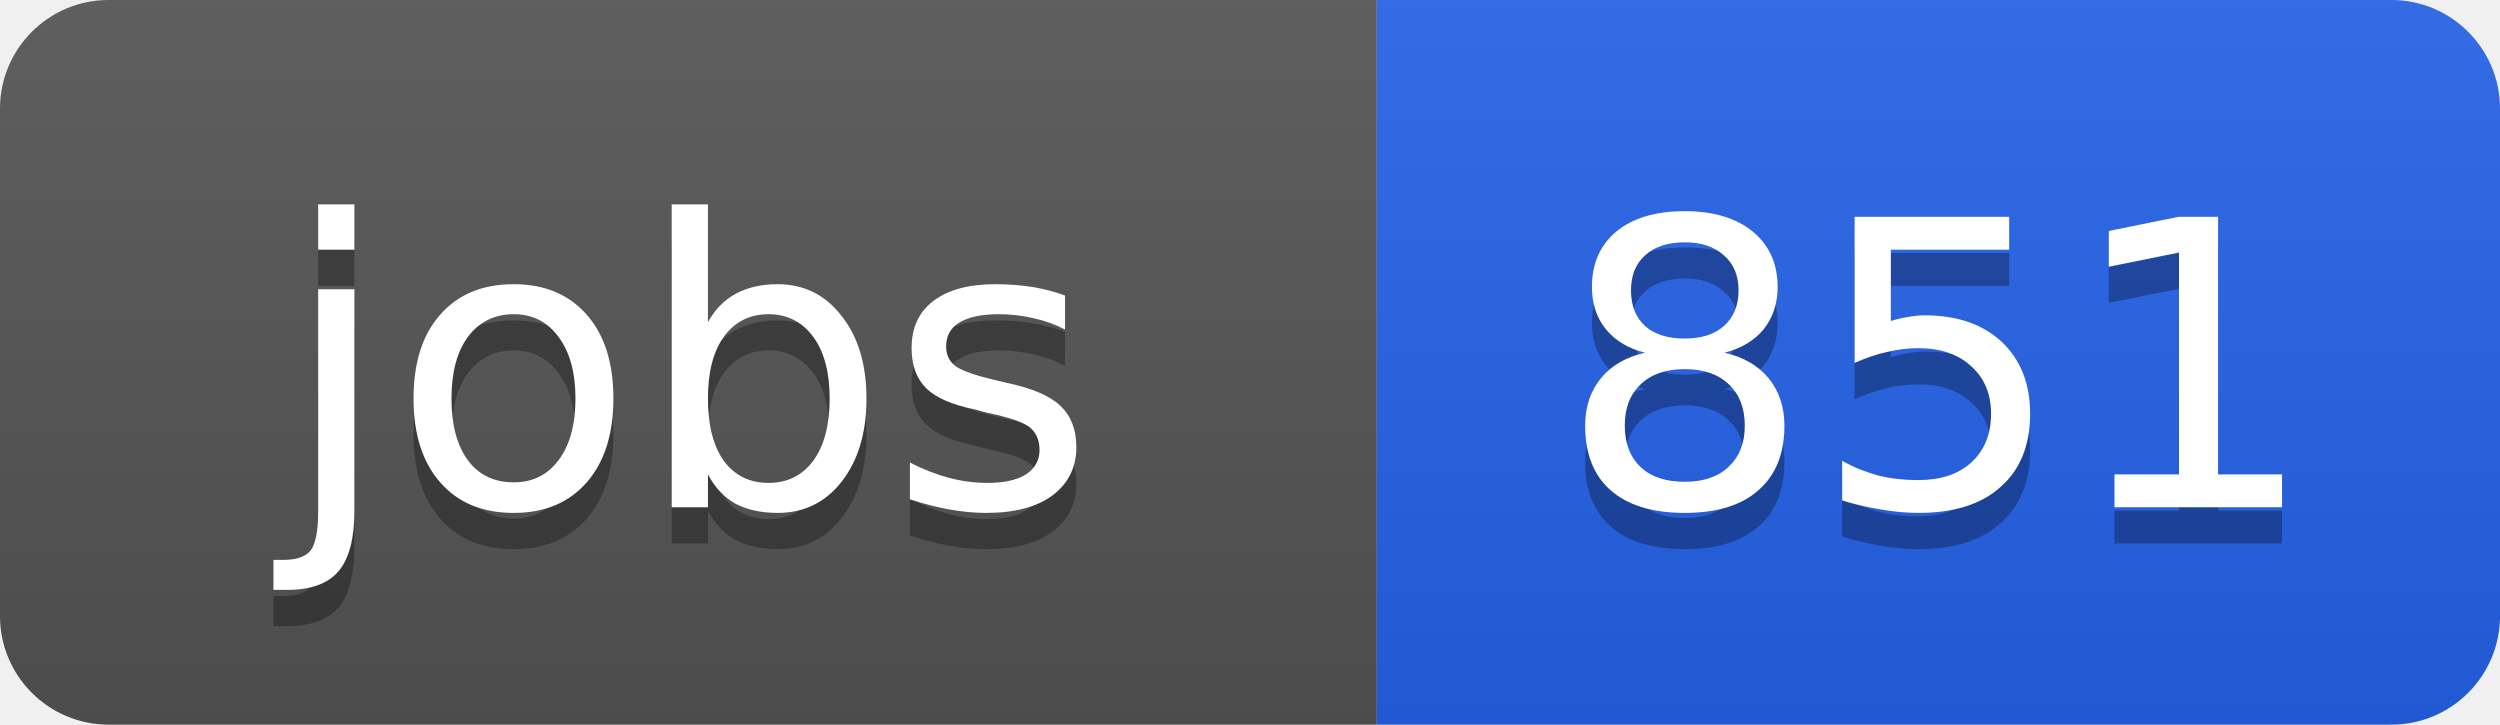
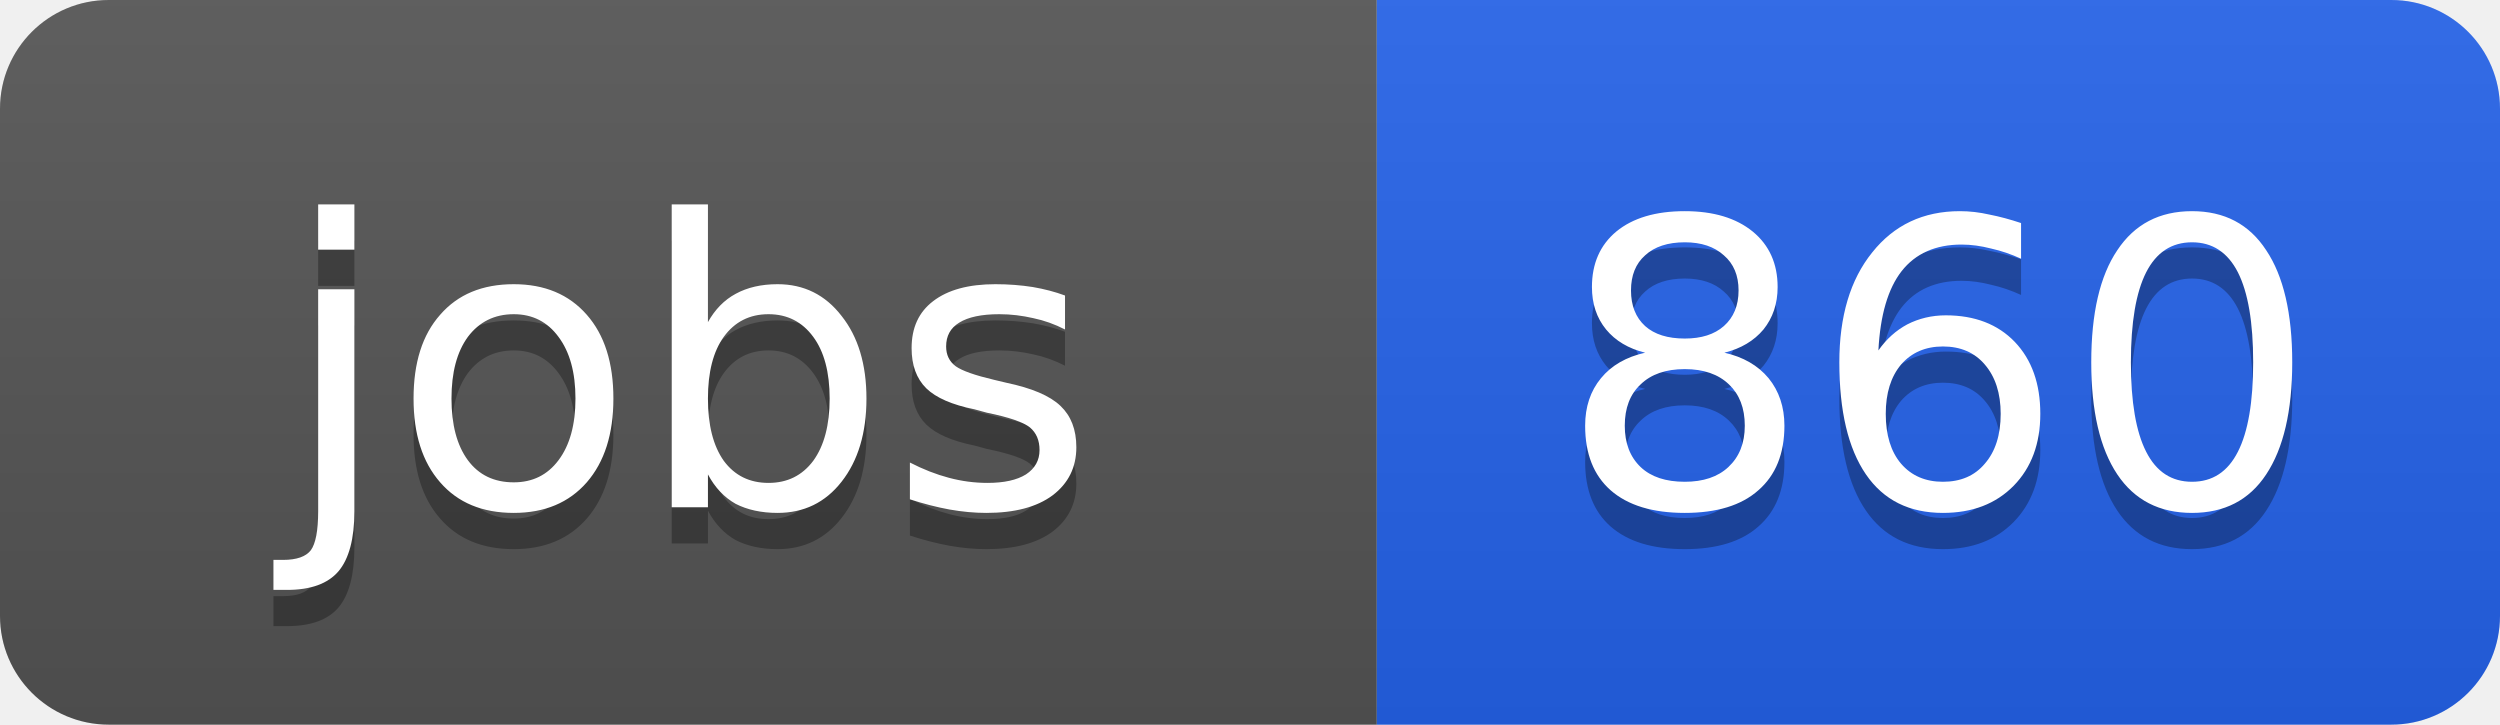
<svg xmlns="http://www.w3.org/2000/svg" width="69" height="20">
  <linearGradient id="b" x2="0" y2="100%">
    <stop offset="0" stop-color="#bbb" stop-opacity=".1" />
    <stop offset="1" stop-opacity=".1" />
  </linearGradient>
  <clipPath id="a">
    <rect width="69" height="20" rx="3" fill="#fff" />
  </clipPath>
  <g clip-path="url(#a)">
    <path fill="#555" d="M0 0h38v20H0z" />
    <path fill="#2563eb" d="M38 0h31v20H38z" />
    <path fill="url(#b)" d="M0 0h69v20H0z" />
  </g>
  <g fill="#fff" text-anchor="middle" font-family="DejaVu Sans,Verdana,Geneva,sans-serif" font-size="11">
    <text x="19" y="15" fill="#010101" fill-opacity=".3">jobs</text>
    <text x="19" y="14">jobs</text>
-     <text x="53.5" y="15" fill="#010101" fill-opacity=".3">851</text>
-     <text x="53.5" y="14">851</text>
+     <text x="53.5" y="15" fill="#010101" fill-opacity=".3">860</text>
+     <text x="53.5" y="14">860</text>
  </g>
</svg>
